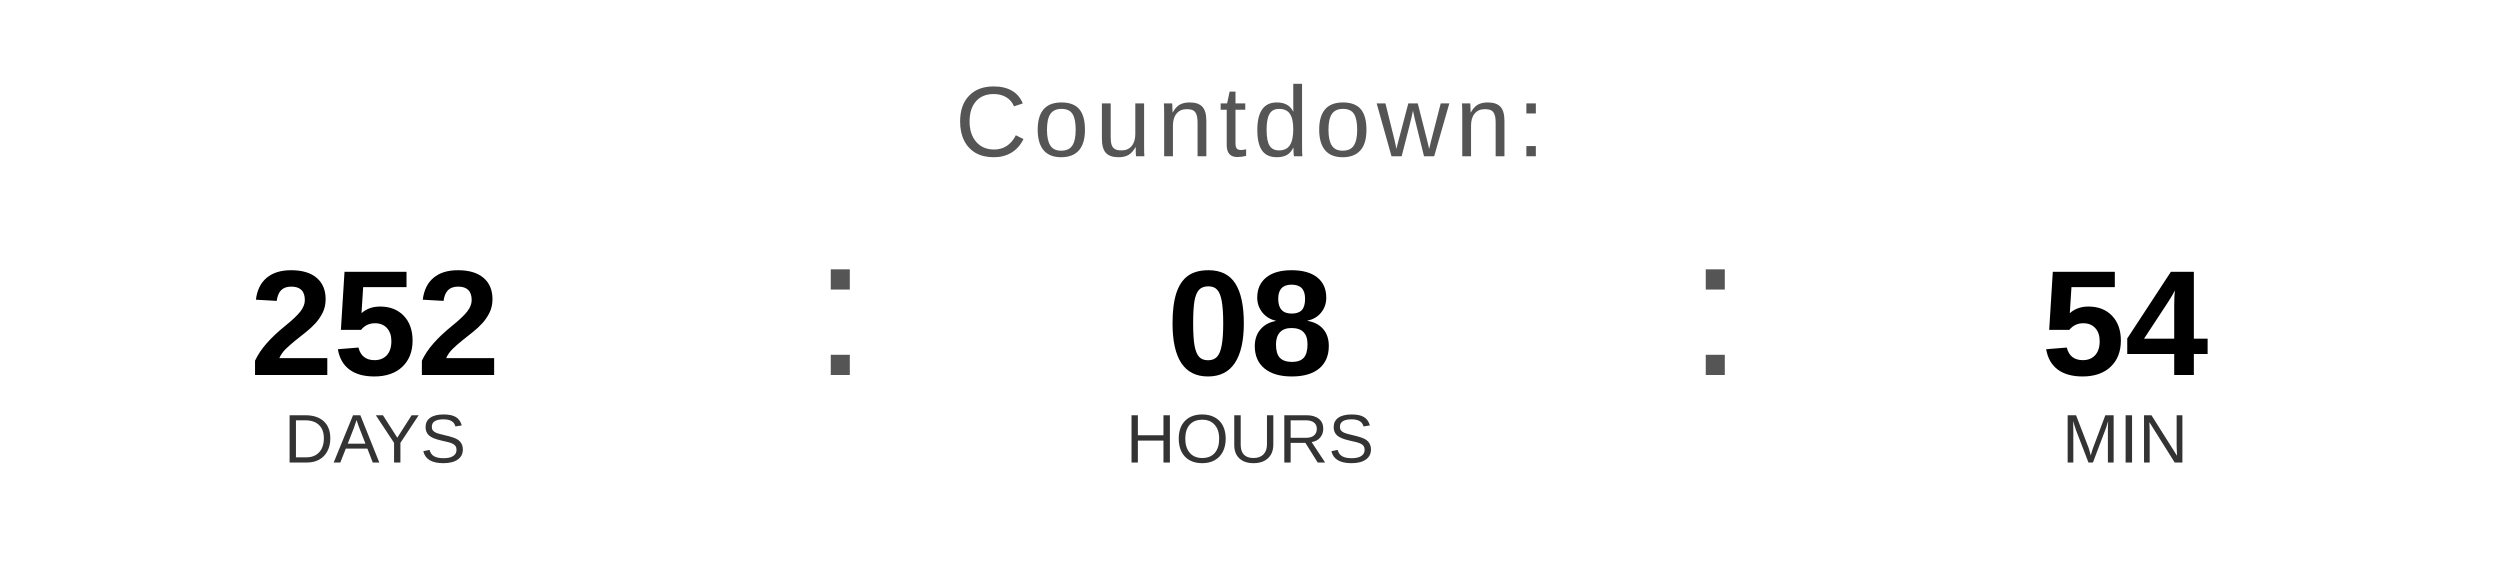
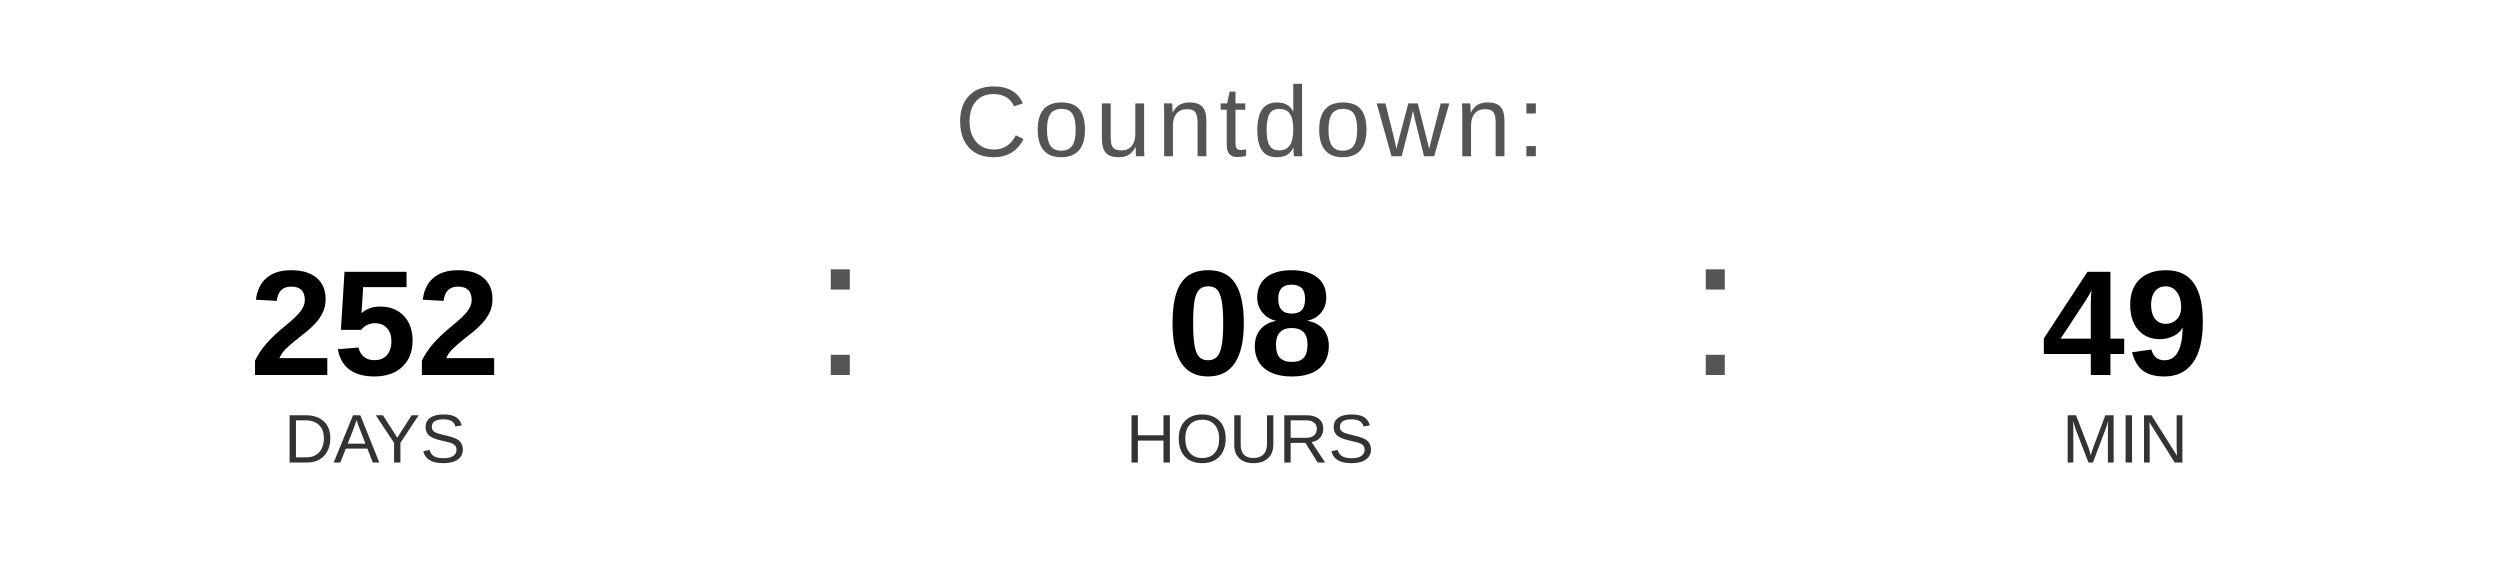
<svg xmlns="http://www.w3.org/2000/svg" width="400" height="90" viewBox="0 0 400 90">
  <text x="200" y="25" font-family="Arial, Helvetica, sans-serif" font-size="16" fill="#555555" text-anchor="middle" letter-spacing="1">
    Countdown:
  </text>
  <text x="60" y="60" font-family="Arial, Helvetica, sans-serif" font-size="24" font-weight="bold" fill="#000000" text-anchor="middle">252</text>
  <text x="60" y="74" font-family="Arial, Helvetica, sans-serif" font-size="11" fill="#333333" text-anchor="middle">DAYS</text>
  <text x="130" y="60" font-family="Arial, sans-serif" font-size="32" fill="#555555">:</text>
  <text x="200" y="60" font-family="Arial, Helvetica, sans-serif" font-size="24" font-weight="bold" fill="#000000" text-anchor="middle">08</text>
  <text x="200" y="74" font-family="Arial, Helvetica, sans-serif" font-size="11" fill="#333333" text-anchor="middle">HOURS</text>
  <text x="270" y="60" font-family="Arial, sans-serif" font-size="32" fill="#555555">:</text>
-   <text x="340" y="60" font-family="Arial, Helvetica, sans-serif" font-size="24" font-weight="bold" fill="#000000" text-anchor="middle">54</text>
+   <text x="340" y="60" font-family="Arial, Helvetica, sans-serif" font-size="24" font-weight="bold" fill="#000000" text-anchor="middle">49</text>
  <text x="340" y="74" font-family="Arial, Helvetica, sans-serif" font-size="11" fill="#333333" text-anchor="middle">MIN</text>
</svg>
